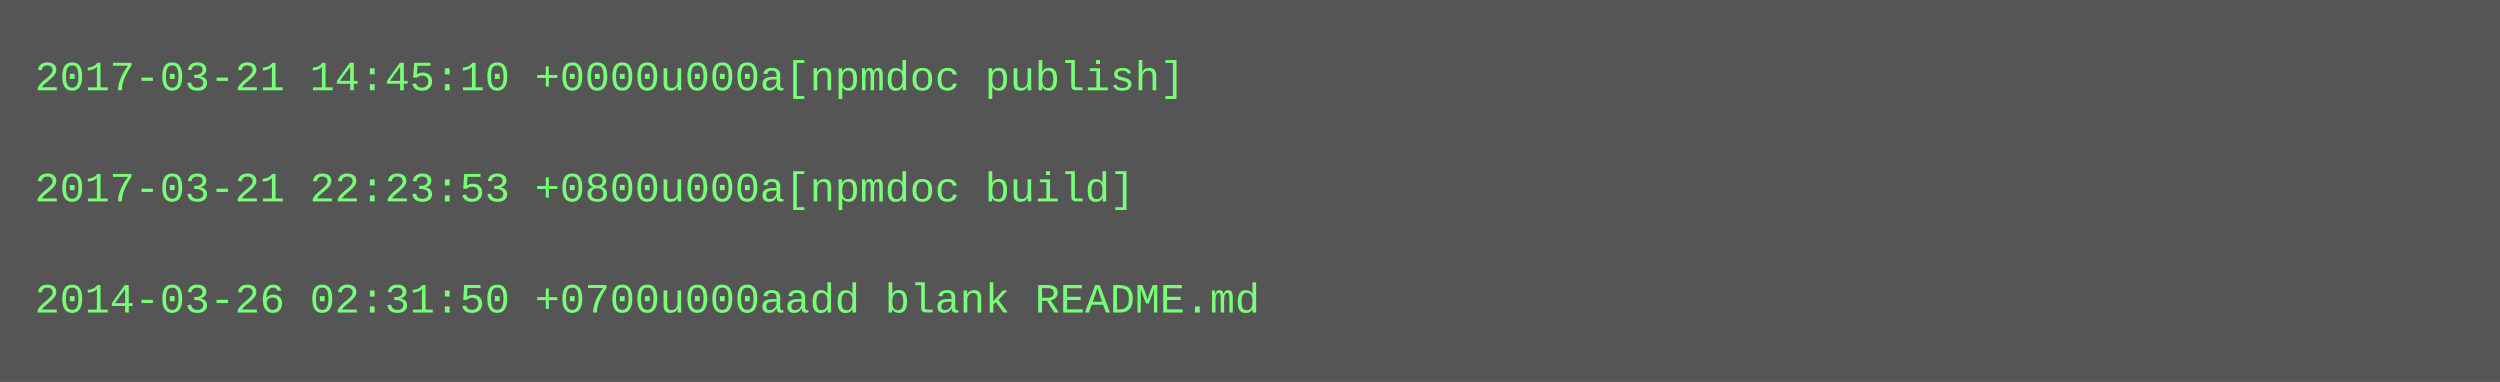
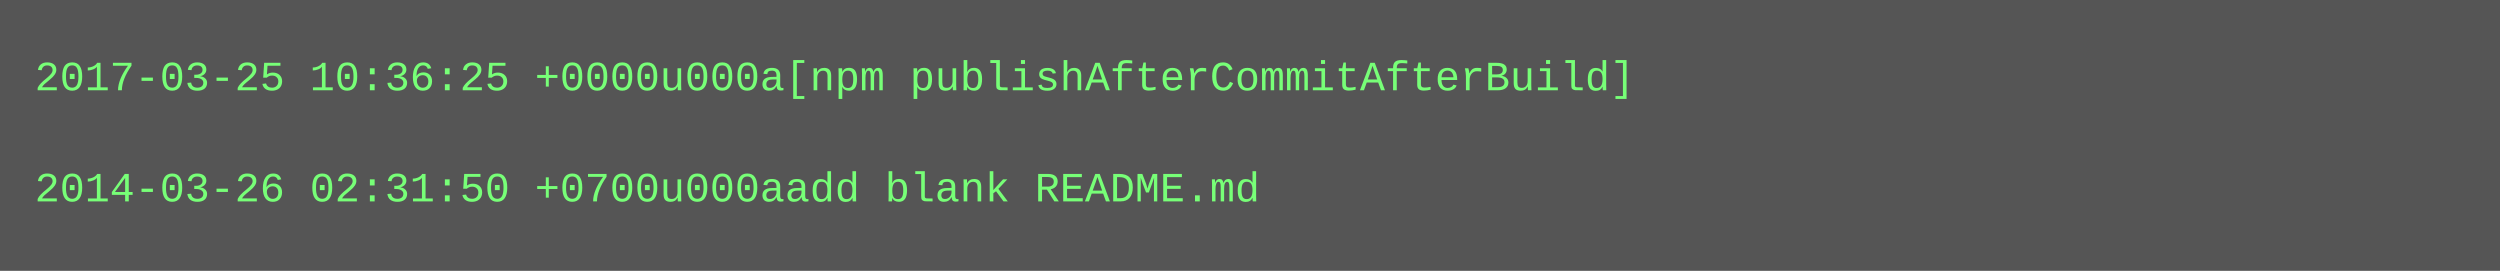
- <svg xmlns="http://www.w3.org/2000/svg" height="110" width="720">
-   <rect height="110" fill="#555" width="720" />
+ <svg xmlns="http://www.w3.org/2000/svg" height="78" width="720">
+   <rect height="78" fill="#555" width="720" />
  <text fill="#7f7" font-family="Courier New" font-size="12" xml:space="preserve">
-     <tspan x="10" y="26">2017-03-21 14:45:10 +0000u000a[npmdoc publish]</tspan>
+     <tspan x="10" y="26">2017-03-25 10:36:25 +0000u000a[npm publishAfterCommitAfterBuild]</tspan>
    <tspan x="10" y="42" />
-     <tspan x="10" y="58">2017-03-21 22:23:53 +0800u000a[npmdoc build]</tspan>
-     <tspan x="10" y="74" />
-     <tspan x="10" y="90">2014-03-26 02:31:50 +0700u000aadd blank README.md</tspan>
+     <tspan x="10" y="58">2014-03-26 02:31:50 +0700u000aadd blank README.md</tspan>
  </text>
</svg>
